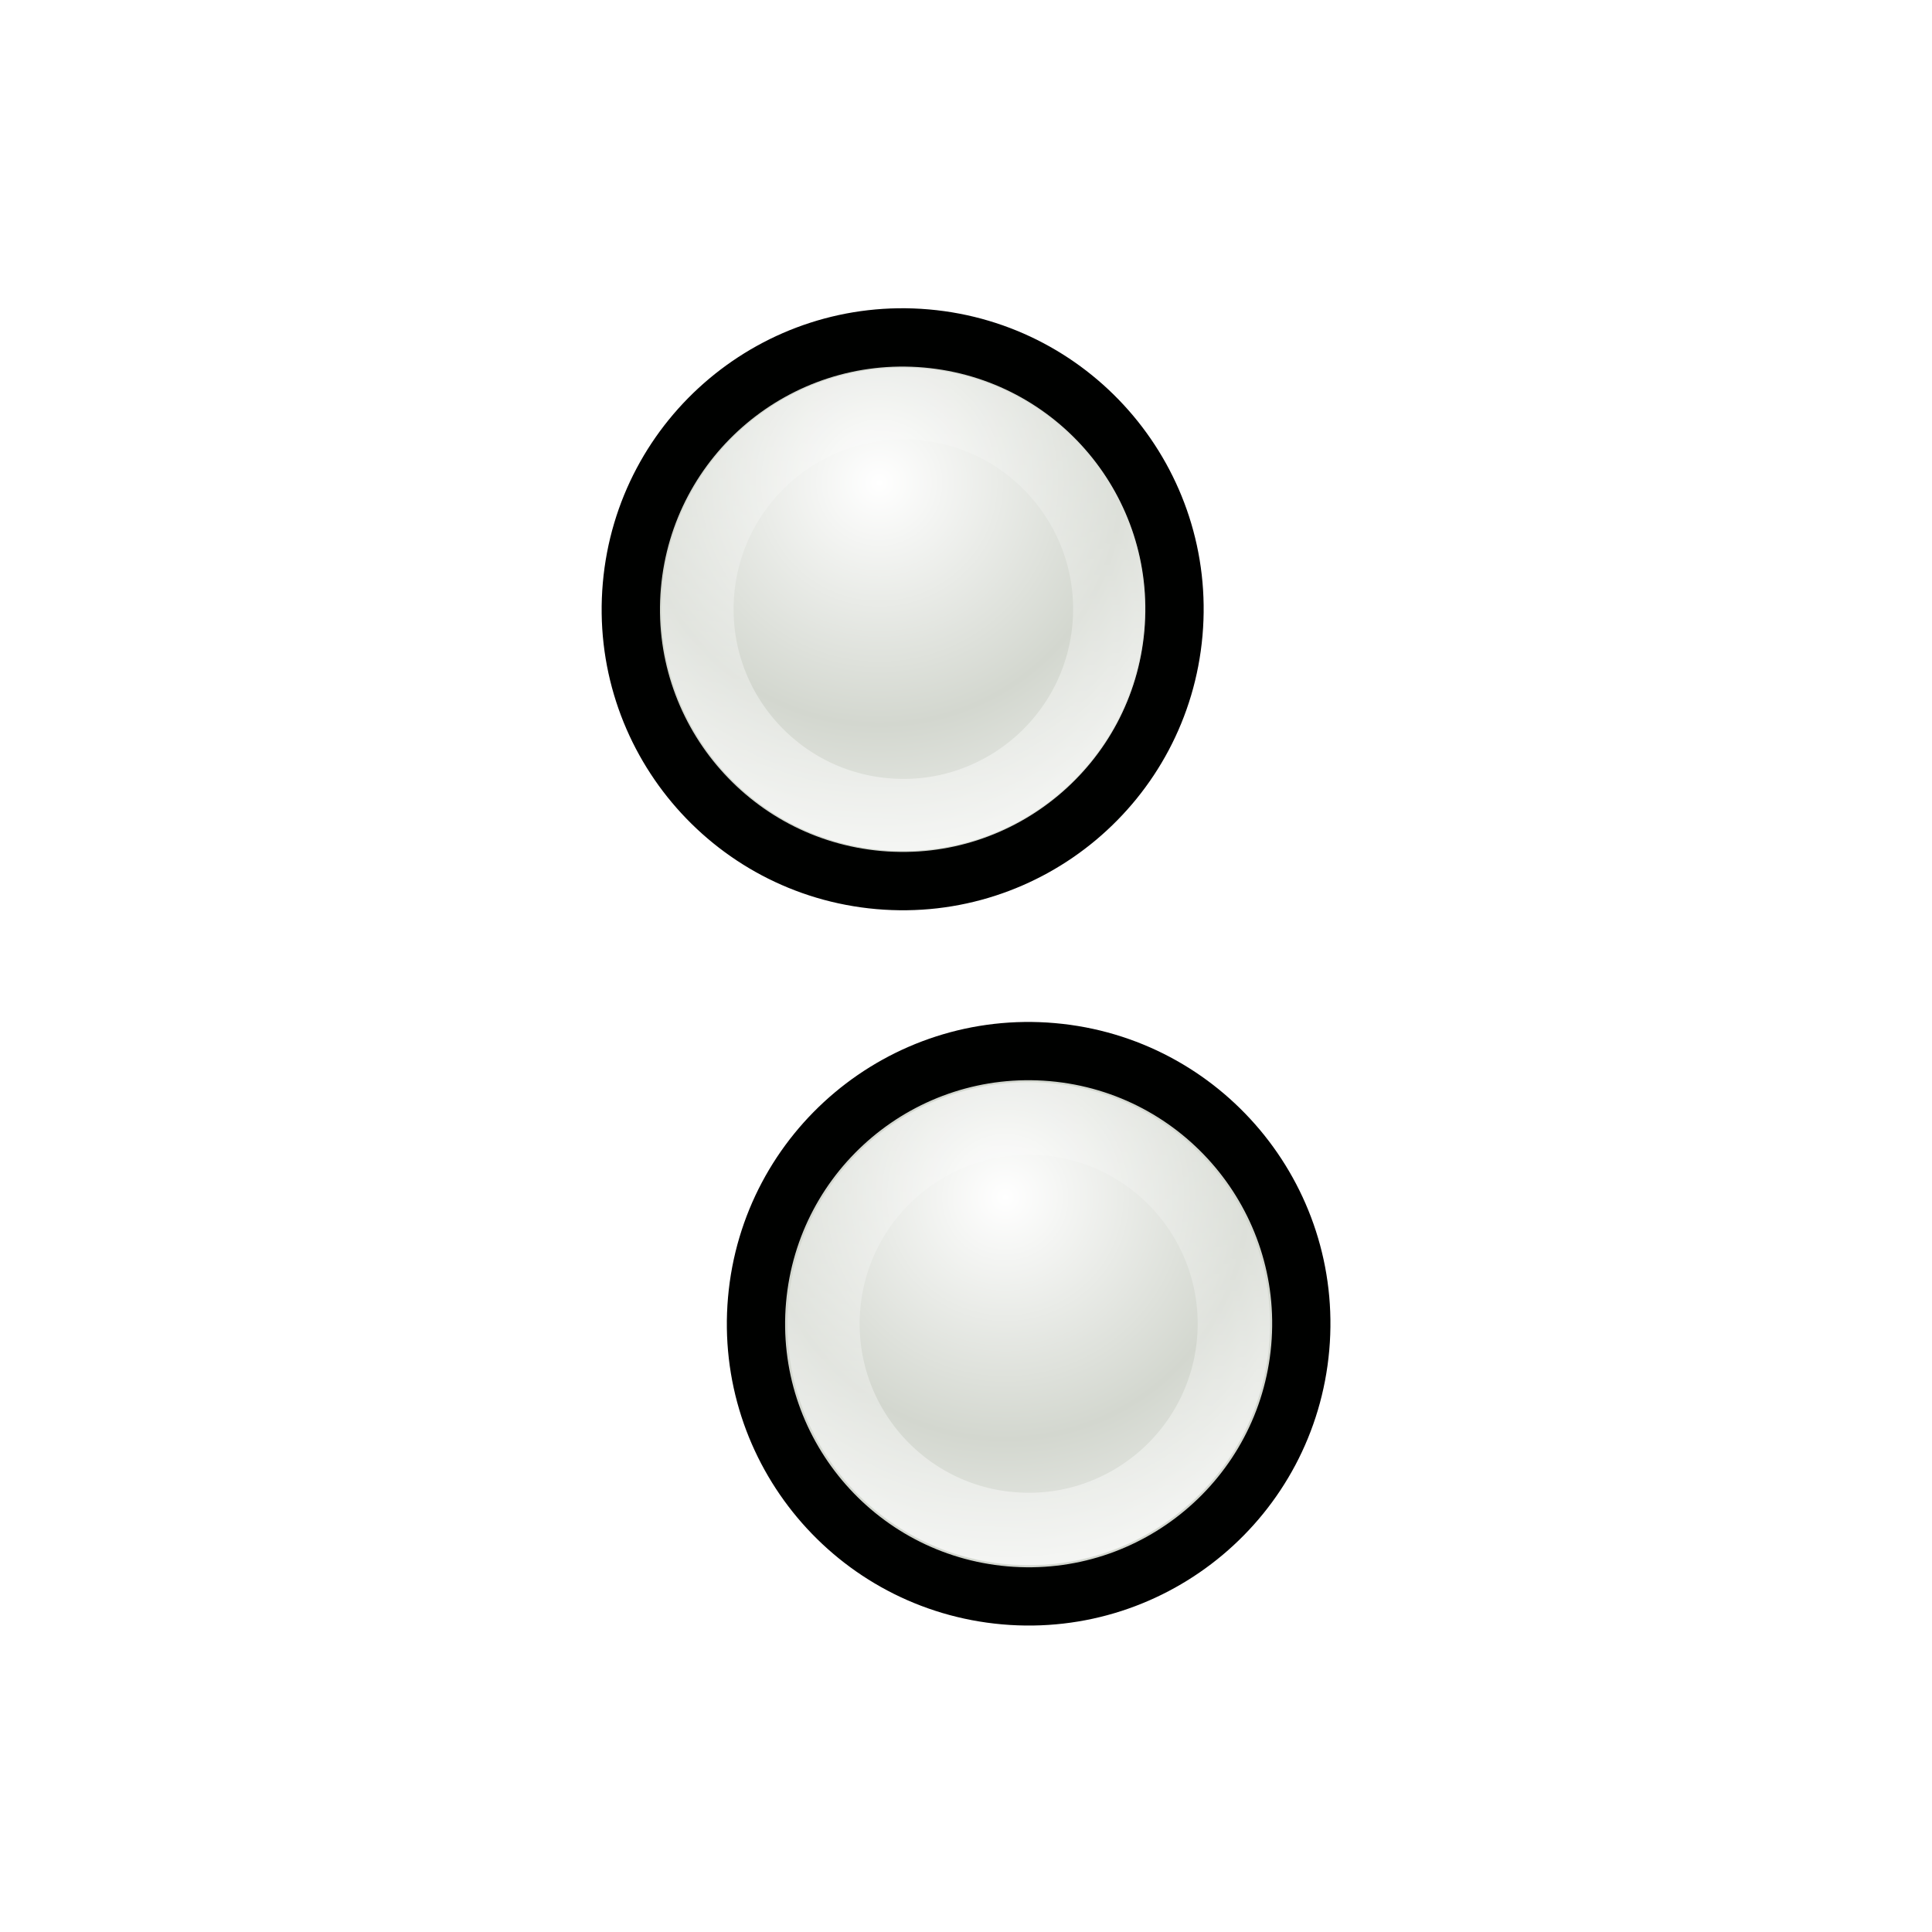
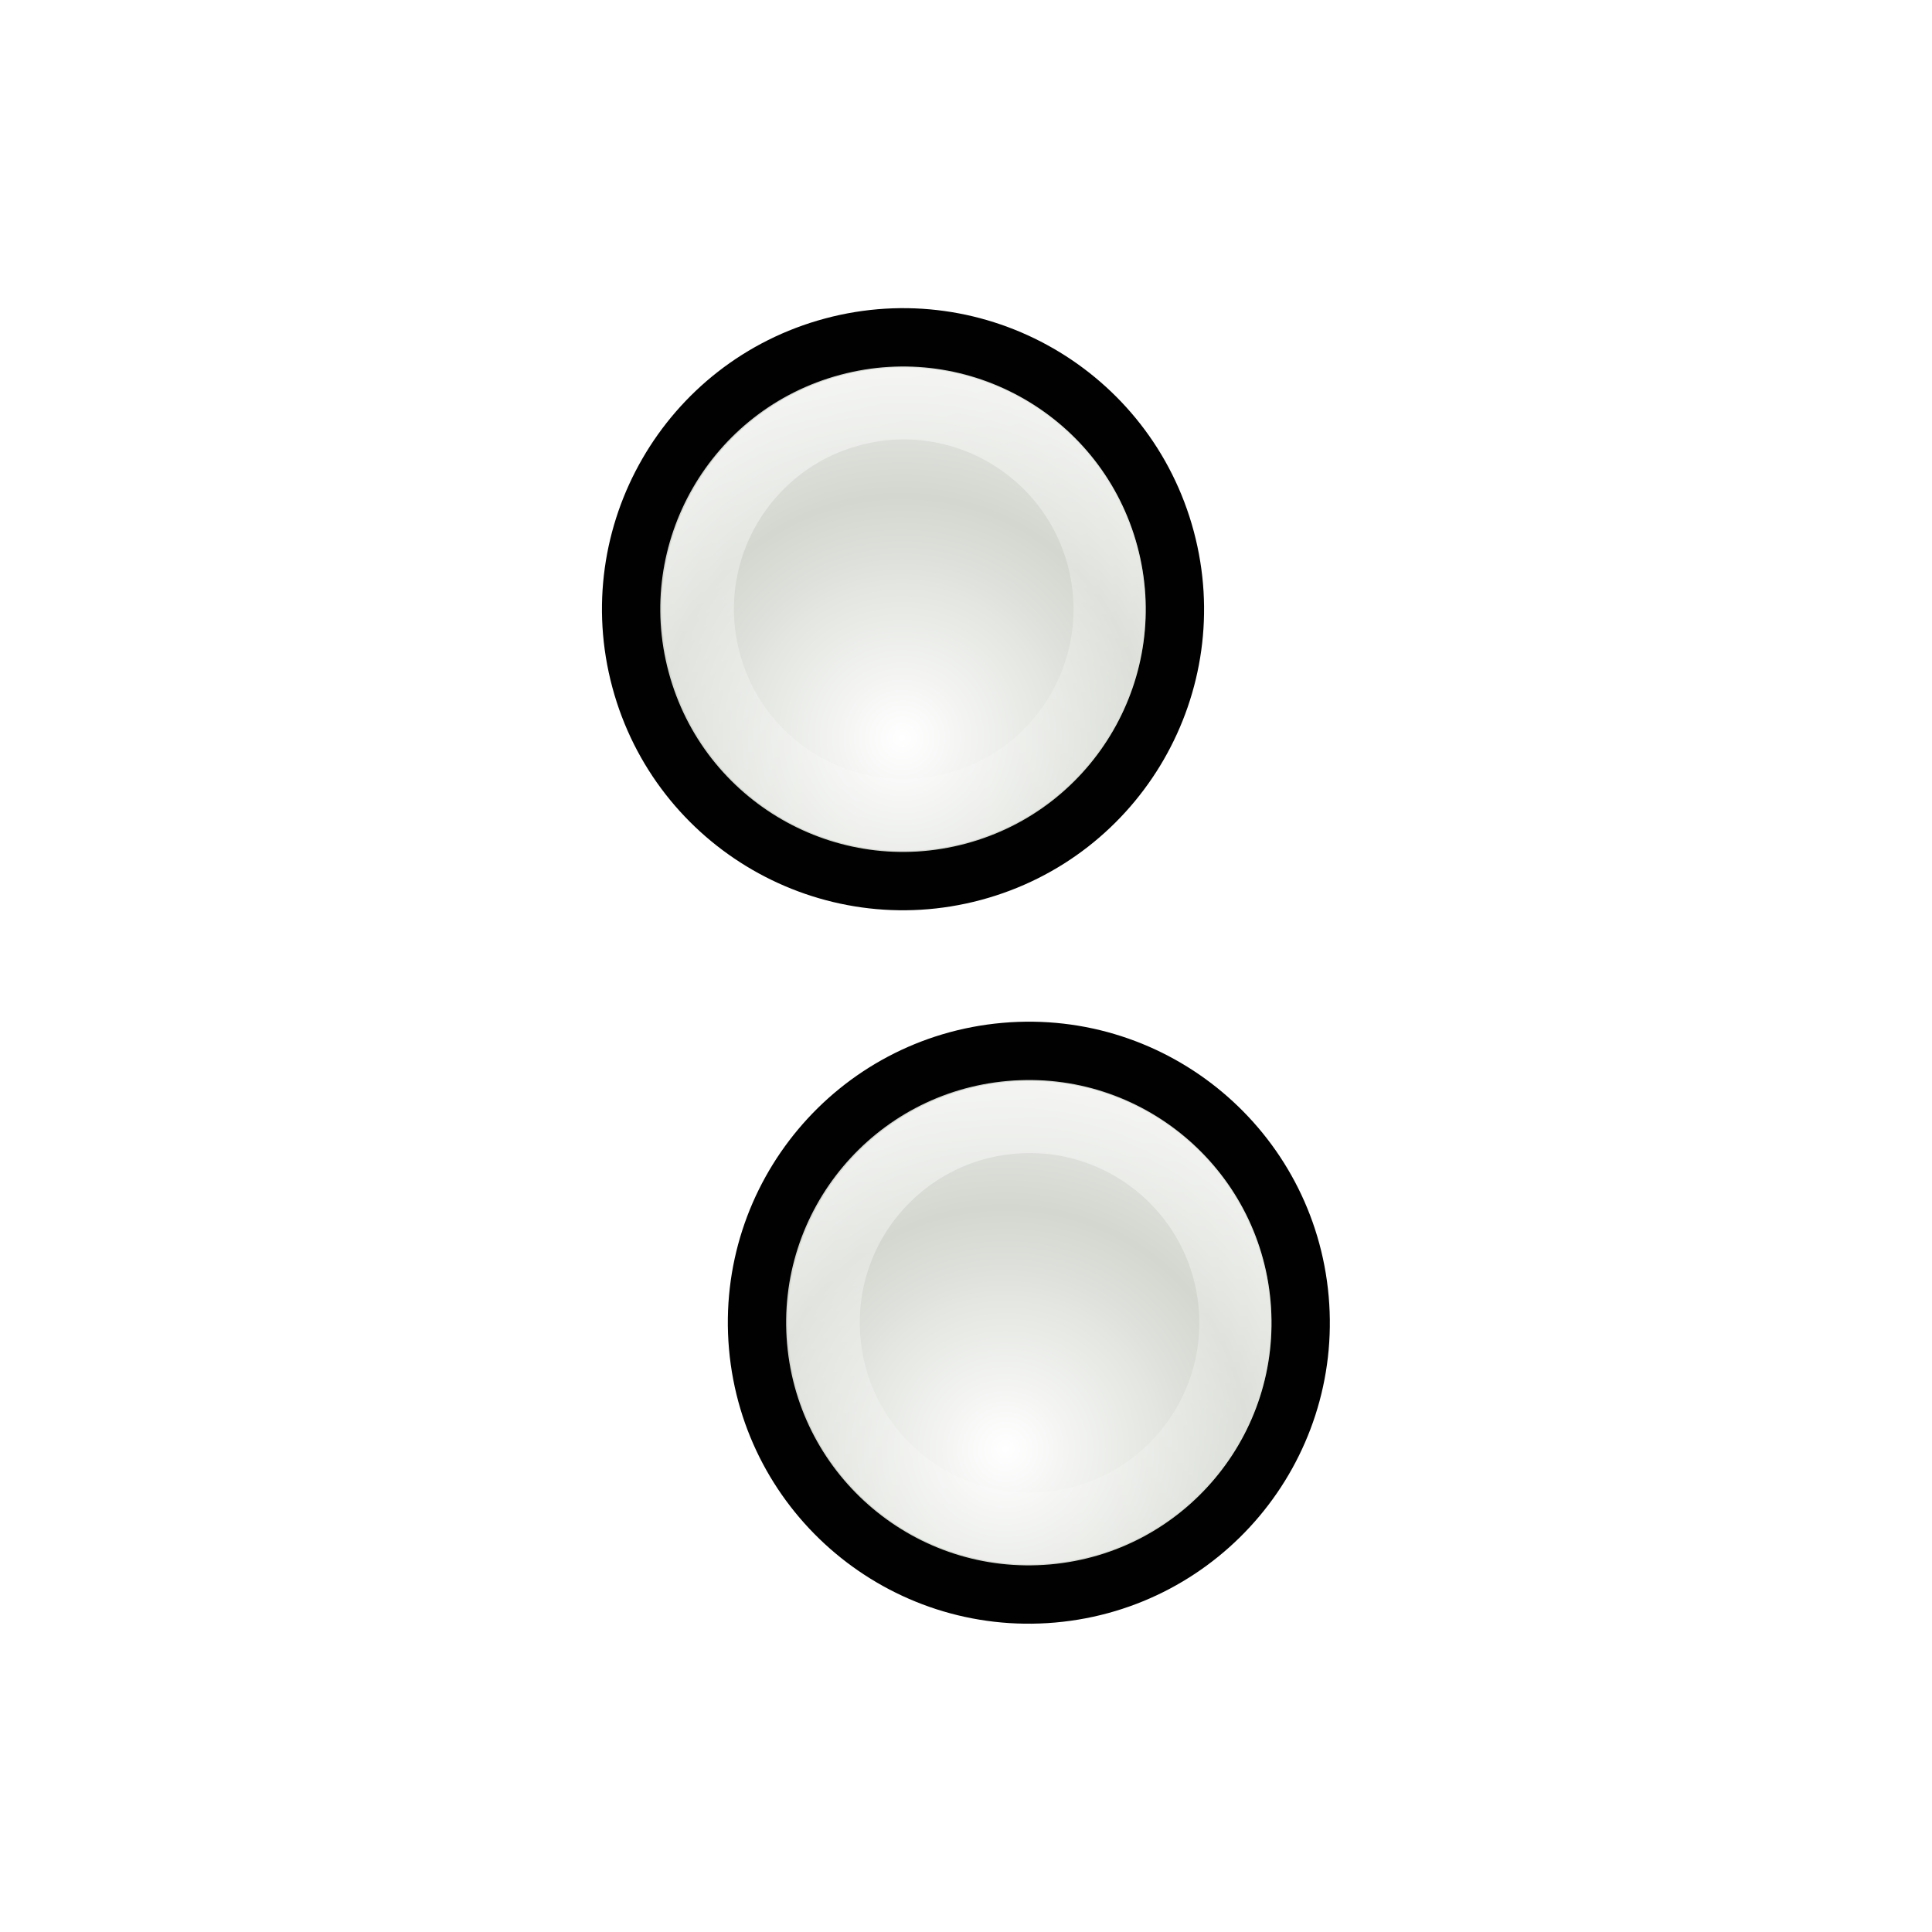
<svg xmlns="http://www.w3.org/2000/svg" xmlns:xlink="http://www.w3.org/1999/xlink" width="32" height="32" id="svg10643" version="1.0">
  <defs id="defs10645">
    <linearGradient id="linearGradient3312">
      <stop style="stop-color:#ffffff;stop-opacity:1;" offset="0" id="stop3314" />
      <stop style="stop-color:#ffffff;stop-opacity:0;" offset="1" id="stop3316" />
    </linearGradient>
-     <linearGradient id="linearGradient3866">
-       <stop id="stop3868" offset="0" style="stop-color:#fff299;stop-opacity:1;" />
-       <stop id="stop3870" offset="1" style="stop-color:#dcd8bd;stop-opacity:0;" />
-     </linearGradient>
-     <linearGradient id="linearGradient10925">
-       <stop style="stop-color:#bf0303;stop-opacity:0;" offset="0" id="stop10927" />
-       <stop id="stop10978" offset="0.393" style="stop-color:#bf0303;stop-opacity:0;" />
-       <stop id="stop10935" offset="0.465" style="stop-color:#bf0303;stop-opacity:0.498;" />
-       <stop style="stop-color:#bf0303;stop-opacity:1;" offset="0.5" id="stop10976" />
-       <stop id="stop10933" offset="0.5" style="stop-color:#bf0303;stop-opacity:1;" />
-       <stop style="stop-color:#bf0303;stop-opacity:0.498;" offset="0.553" id="stop10937" />
-       <stop id="stop10980" offset="0.605" style="stop-color:#bf0303;stop-opacity:0;" />
-       <stop style="stop-color:#bf0303;stop-opacity:0;" offset="1" id="stop10929" />
-     </linearGradient>
-     <linearGradient id="linearGradient10854">
-       <stop style="stop-color:#000000;stop-opacity:1;" offset="0" id="stop10856" />
-       <stop id="stop10862" offset="0.5" style="stop-color:#000000;stop-opacity:0;" />
-       <stop style="stop-color:#000000;stop-opacity:1;" offset="1" id="stop10858" />
-     </linearGradient>
-     <linearGradient id="linearGradient10711">
-       <stop style="stop-color:#ffffff;stop-opacity:1;" offset="0" id="stop10713" />
-       <stop style="stop-color:#ffffff;stop-opacity:0;" offset="1" id="stop10715" />
-     </linearGradient>
-     <filter id="filter10783">
-       <feGaussianBlur stdDeviation="1.592" id="feGaussianBlur10785" />
-     </filter>
-     <radialGradient xlink:href="#linearGradient10711" id="radialGradient10806" gradientUnits="userSpaceOnUse" gradientTransform="matrix(1.070126,-1.9911315e-2,1.5890359e-2,0.8540238,-2.991412,1.58208)" spreadMethod="reflect" cx="15.873" cy="23.671" fx="15.873" fy="23.671" r="13.169" />
-     <radialGradient xlink:href="#linearGradient10711" id="radialGradient10839" gradientUnits="userSpaceOnUse" gradientTransform="matrix(1.070126,-1.9911315e-2,1.5890359e-2,0.8540238,-2.991412,1.58208)" spreadMethod="reflect" cx="15.873" cy="23.671" fx="15.873" fy="23.671" r="13.169" />
-     <linearGradient xlink:href="#linearGradient10854" id="linearGradient10860" x1="4.74" y1="13.437" x2="18.389" y2="13.437" gradientUnits="userSpaceOnUse" gradientTransform="translate(-81.3589,-45.32978)" />
-     <radialGradient xlink:href="#linearGradient10925" id="radialGradient10961" gradientUnits="userSpaceOnUse" gradientTransform="matrix(3.101201,1.894766,-0.9012261,1.475055,2.936475,-24.67989)" cx="9.996" cy="23.364" fx="7.663" fy="18.296" r="8.719" />
-     <radialGradient xlink:href="#linearGradient10711" id="radialGradient10963" gradientUnits="userSpaceOnUse" gradientTransform="matrix(0.8967678,5.9356732e-2,-5.8734681e-2,0.8873664,-5.401249,0.1392525)" spreadMethod="reflect" cx="18.708" cy="24.759" fx="18.708" fy="24.759" r="13.169" />
-     <radialGradient xlink:href="#linearGradient10711" id="radialGradient11028" gradientUnits="userSpaceOnUse" gradientTransform="matrix(0.8967678,5.9356732e-2,-5.8734681e-2,0.8873664,-5.401249,0.1392525)" spreadMethod="reflect" cx="18.708" cy="24.759" fx="18.708" fy="24.759" r="13.169" />
-     <radialGradient xlink:href="#linearGradient10925" id="radialGradient11030" gradientUnits="userSpaceOnUse" gradientTransform="matrix(2.700222,0.5715519,-0.4374946,2.066885,-4.863285,-26.81835)" cx="8.292" cy="23.935" fx="8.249" fy="19.781" r="8.719" />
-     <filter x="-0.108" width="1.217" y="-0.073" height="1.146" id="filter3306">
-       <feGaussianBlur stdDeviation="0.981" id="feGaussianBlur3308" />
-     </filter>
-     <linearGradient id="linearGradient3330">
-       <stop style="stop-color:#ffffff;stop-opacity:0;" offset="0" id="stop3332" />
-       <stop style="stop-color:#666666;stop-opacity:1;" offset="1" id="stop3334" />
-     </linearGradient>
-     <linearGradient xlink:href="#linearGradient3866" id="linearGradient3864" x1="36.2" y1="25.262" x2="47.773" y2="25.262" gradientUnits="userSpaceOnUse" gradientTransform="translate(0.78125,-16.72344)" />
-     <linearGradient xlink:href="#linearGradient10711" id="linearGradient3874" gradientUnits="userSpaceOnUse" gradientTransform="translate(0.78125,2.276563)" x1="36.2" y1="25.262" x2="47.773" y2="25.262" />
-     <linearGradient xlink:href="#linearGradient10711" id="linearGradient3933" gradientUnits="userSpaceOnUse" gradientTransform="matrix(0.9575785,-8.0311782e-3,8.0311782e-3,0.9575785,-3.841221,-1.93157e-2)" spreadMethod="pad" x1="19.879" y1="12.062" x2="16.034" y2="15.553" />
-     <radialGradient xlink:href="#linearGradient10711" id="radialGradient3935" gradientUnits="userSpaceOnUse" gradientTransform="matrix(0.8141502,0.2392549,-0.2022212,0.6881282,-3.676057,1.522975)" spreadMethod="reflect" cx="17.786" cy="20.383" fx="17.786" fy="20.383" r="13.169" />
-     <radialGradient xlink:href="#linearGradient3330" id="radialGradient3998" gradientUnits="userSpaceOnUse" gradientTransform="matrix(1.7083,-1.8519489e-2,1.7984263e-2,1.658933,-8.47978,-13.18966)" spreadMethod="pad" cx="11.413" cy="20.479" fx="11.413" fy="20.479" r="1.156" />
-     <linearGradient xlink:href="#linearGradient10711" id="linearGradient4000" gradientUnits="userSpaceOnUse" gradientTransform="matrix(2.884964,0.6843972,-0.6843972,2.884964,11.11711,-27.3606)" x1="9.719" y1="18.637" x2="10.712" y2="19.627" />
-     <radialGradient xlink:href="#linearGradient10711" id="radialGradient4025" gradientUnits="userSpaceOnUse" gradientTransform="matrix(0.9318803,-0.2210697,0.2308678,0.9731826,-3.925224,2.72417)" spreadMethod="pad" cx="11.074" cy="20.428" fx="11.074" fy="20.428" r="1.156" />
-     <linearGradient xlink:href="#linearGradient10711" id="linearGradient4027" gradientUnits="userSpaceOnUse" gradientTransform="matrix(0.8514941,0.5243642,-0.5243642,0.8514941,24.15414,2.824702)" x1="21.461" y1="23.35" x2="22.969" y2="28.038" />
-     <radialGradient r="5.324" fy="14.236" fx="8.813" cy="14.236" cx="8.813" spreadMethod="reflect" gradientTransform="matrix(1.129761,-0.3467295,0.6267361,2.042117,-9.02624,-8.844168)" gradientUnits="userSpaceOnUse" id="radialGradient3253" xlink:href="#linearGradient10711" />
-     <linearGradient gradientUnits="userSpaceOnUse" y2="19.014" x2="7.678" y1="2.762" x1="9.449" id="linearGradient3240" xlink:href="#linearGradient3233" />
-     <filter id="filter3484" height="1.237" y="-0.118" width="1.401" x="-0.2">
-       <feGaussianBlur id="feGaussianBlur3486" stdDeviation="0.972" />
-     </filter>
    <linearGradient id="linearGradient2730">
      <stop style="stop-color:#ffffff;stop-opacity:1;" offset="0" id="stop2732" />
      <stop style="stop-color:#ffffff;stop-opacity:0;" offset="1" id="stop2734" />
    </linearGradient>
-     <linearGradient id="linearGradient3233">
-       <stop id="stop3235" offset="0" style="stop-color:#ffffff;stop-opacity:1;" />
-       <stop id="stop3237" offset="1" style="stop-color:#ffffff;stop-opacity:0;" />
-     </linearGradient>
-     <radialGradient xlink:href="#linearGradient3312" id="radialGradient2705" gradientUnits="userSpaceOnUse" gradientTransform="matrix(0.9636186,-0.2680574,0.2680018,0.9634184,-4.705897,3.602941)" spreadMethod="reflect" cx="10.844" cy="19.646" fx="10.844" fy="19.646" r="1.156" />
-     <linearGradient xlink:href="#linearGradient2730" id="linearGradient2707" gradientUnits="userSpaceOnUse" x1="11.283" y1="17.432" x2="11.341" y2="21.23" />
-     <radialGradient xlink:href="#linearGradient3312" id="radialGradient2709" gradientUnits="userSpaceOnUse" gradientTransform="matrix(0.9636186,-0.2680574,0.2680018,0.9634184,-4.705897,3.602941)" spreadMethod="reflect" cx="10.844" cy="19.646" fx="10.844" fy="19.646" r="1.156" />
-     <linearGradient xlink:href="#linearGradient2730" id="linearGradient2711" gradientUnits="userSpaceOnUse" x1="11.283" y1="17.432" x2="11.341" y2="21.23" />
+     <radialGradient xlink:href="#linearGradient3312" id="radialGradient3360" gradientUnits="userSpaceOnUse" gradientTransform="matrix(0.9636186,-0.2680574,0.2680018,0.9634184,-4.705897,3.602941)" spreadMethod="reflect" cx="10.844" cy="19.646" fx="10.844" fy="19.646" r="1.156" />
+     <linearGradient xlink:href="#linearGradient2730" id="linearGradient3362" gradientUnits="userSpaceOnUse" x1="11.283" y1="17.432" x2="11.341" y2="21.23" />
  </defs>
  <g id="layer1">
-     <g transform="matrix(-1.229494,0.2167932,-0.2167932,-1.229494,48.28364,38.62081)" id="g3874">
-       <path transform="matrix(3.013188,0.8084165,-0.8084165,3.013188,5.035269,-38.96961)" d="M 12 19.031 A 1.156 1.156 0 1 1  9.688,19.031 A 1.156 1.156 0 1 1  12 19.031 z" id="path3876" style="fill:#d3d7cf;fill-opacity:1;fill-rule:nonzero;stroke:#000100;stroke-width:0.248;stroke-linecap:round;stroke-linejoin:round;stroke-miterlimit:4;stroke-dasharray:none;stroke-opacity:1" />
-       <path style="fill:url(#radialGradient2709);fill-opacity:1;fill-rule:nonzero;stroke:none;stroke-width:1.292;stroke-linecap:round;stroke-linejoin:round;stroke-miterlimit:4;stroke-dasharray:none;stroke-opacity:1" id="path3878" d="M 12 19.031 A 1.156 1.156 0 1 1  9.688,19.031 A 1.156 1.156 0 1 1  12 19.031 z" transform="matrix(2.678229,0.7185495,-0.7185495,2.678229,6.957199,-31.62043)" />
-       <path style="opacity:0.52;fill:none;fill-opacity:1;fill-rule:nonzero;stroke:url(#linearGradient2711);stroke-width:0.405;stroke-linecap:round;stroke-linejoin:round;stroke-miterlimit:4;stroke-dasharray:none;stroke-opacity:1" id="path3880" d="M 12 19.031 A 1.156 1.156 0 1 1  9.688,19.031 A 1.156 1.156 0 1 1  12 19.031 z" transform="matrix(2.293872,0.5629988,-0.5629988,2.293872,8.155669,-22.61905)" />
-     </g>
-     <g id="g3858" transform="matrix(-1.233193,0.2174455,-0.2174455,-1.233193,48.99154,49.48584)">
-       <path style="fill:#d3d7cf;fill-opacity:1;fill-rule:nonzero;stroke:#000100;stroke-width:0.247;stroke-linecap:round;stroke-linejoin:round;stroke-miterlimit:4;stroke-dasharray:none;stroke-opacity:1" id="path4051" d="M 12 19.031 A 1.156 1.156 0 1 1  9.688,19.031 A 1.156 1.156 0 1 1  12 19.031 z" transform="matrix(3.013188,0.8084165,-0.8084165,3.013188,4.018345,-40.0044)" />
-       <path transform="matrix(2.670196,0.7163944,-0.7163944,2.670196,5.986368,-32.47897)" d="M 12 19.031 A 1.156 1.156 0 1 1  9.688,19.031 A 1.156 1.156 0 1 1  12 19.031 z" id="path4053" style="fill:url(#radialGradient2705);fill-opacity:1;fill-rule:nonzero;stroke:none;stroke-width:1.292;stroke-linecap:round;stroke-linejoin:round;stroke-miterlimit:4;stroke-dasharray:none;stroke-opacity:1" />
-       <path transform="matrix(2.279393,0.5594451,-0.5594451,2.279393,7.237196,-23.33976)" d="M 12 19.031 A 1.156 1.156 0 1 1  9.688,19.031 A 1.156 1.156 0 1 1  12 19.031 z" id="path3796" style="opacity:0.52;fill:none;fill-opacity:1;fill-rule:nonzero;stroke:url(#linearGradient2707);stroke-width:0.407;stroke-linecap:round;stroke-linejoin:round;stroke-miterlimit:4;stroke-dasharray:none;stroke-opacity:1" />
+     <use x="0" y="0" xlink:href="#g3874" id="use2975" transform="matrix(0.9848078,0.1736482,-0.1736482,0.9848078,4.06334,9.373551)" width="32" height="32" />
+     <g transform="matrix(-1.248461,-3.2454711e-7,-3.2454711e-7,1.248461,42.82919,-23.79379)" id="g3874">
+       <path transform="matrix(3.013188,0.8084165,-0.8084165,3.013188,5.035269,-38.96961)" d="M 12,19.031 A 1.156,1.156 0 1 1 9.688,19.031 A 1.156,1.156 0 1 1 12,19.031 z" id="path3876" style="fill:#d3d7cf;fill-opacity:1;fill-rule:nonzero;stroke:#000100;stroke-width:0.248;stroke-linecap:round;stroke-linejoin:round;stroke-miterlimit:4;stroke-dasharray:none;stroke-opacity:1" />
+       <path style="fill:url(#radialGradient3360);fill-opacity:1;fill-rule:nonzero;stroke:none;stroke-width:1.292;stroke-linecap:round;stroke-linejoin:round;stroke-miterlimit:4;stroke-dasharray:none;stroke-opacity:1" id="path3878" d="M 12,19.031 A 1.156,1.156 0 1 1 9.688,19.031 A 1.156,1.156 0 1 1 12,19.031 z" transform="matrix(2.678229,0.7185495,-0.7185495,2.678229,6.957199,-31.62043)" />
+       <path style="opacity:0.52;fill:none;fill-opacity:1;fill-rule:nonzero;stroke:url(#linearGradient3362);stroke-width:0.405;stroke-linecap:round;stroke-linejoin:round;stroke-miterlimit:4;stroke-dasharray:none;stroke-opacity:1" id="path3880" d="M 12,19.031 A 1.156,1.156 0 1 1 9.688,19.031 A 1.156,1.156 0 1 1 12,19.031 z" transform="matrix(2.293872,0.5629988,-0.5629988,2.293872,8.155669,-22.61905)" />
    </g>
  </g>
</svg>
